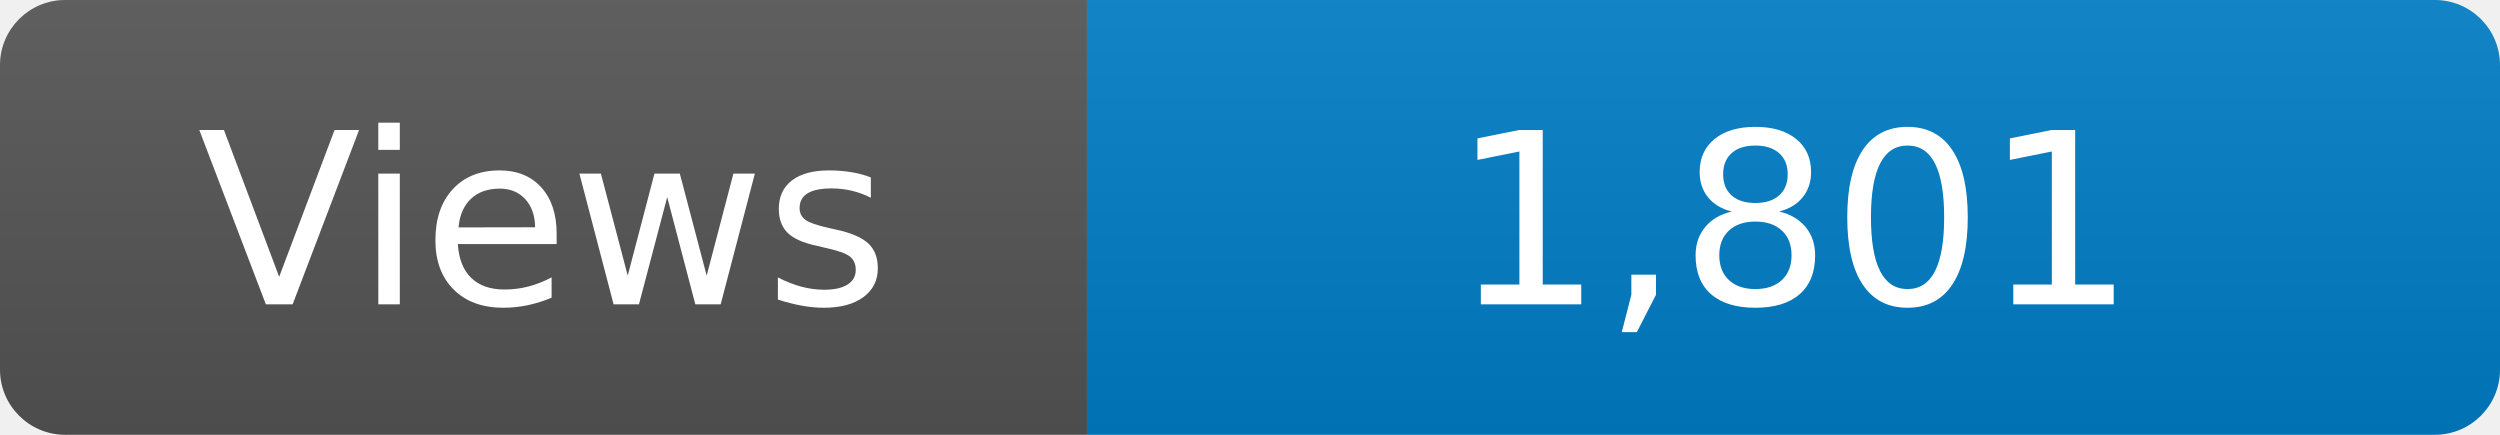
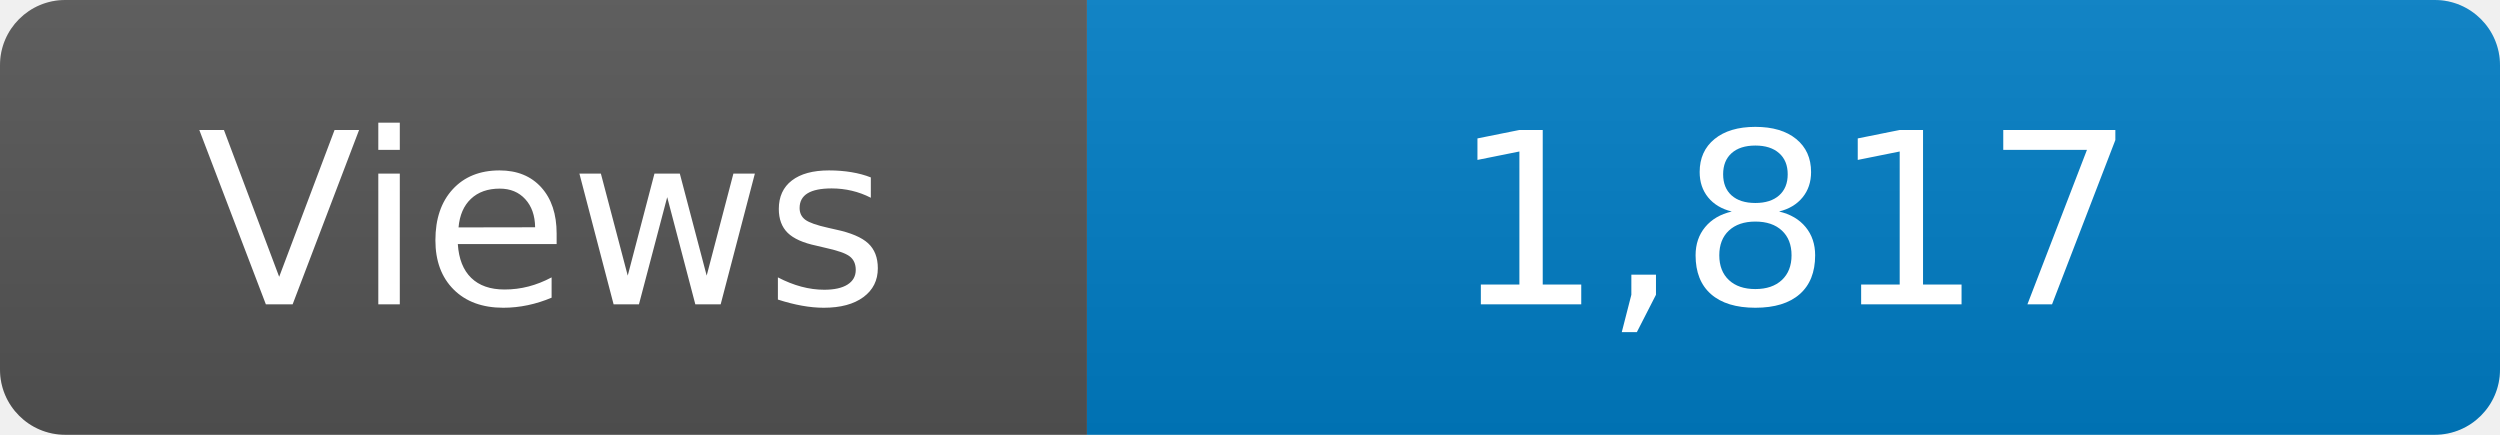
<svg xmlns="http://www.w3.org/2000/svg" width="115" height="20" role="img" aria-label="Maintained?: yes">
  <linearGradient id="s" x2="0" y2="100%">
    <stop offset="0" stop-color="#bbb" stop-opacity=".1" />
    <stop offset="1" stop-opacity=".1" />
  </linearGradient>
  <clipPath id="r">
    <rect width="115" height="20" rx="3" fill="#fff" />
  </clipPath>
  <g clip-path="url(#r)">
    <rect width="50" height="20" fill="#555" />
    <rect x="50" width="160" height="20" fill="#007ec6" />
    <rect width="115" height="20" fill="url(#s)" />
  </g>
  <g fill="#fff" text-anchor="middle" font-family="Verdana,Geneva,DejaVu Sans,sans-serif" font-size="110">
    <text x="250" y="140" transform="scale(.1)" fill="#fff">Views</text>
-     <text x="825" y="140" transform="scale(.1)" fill="#fff">1,801</text>
+     <text x="825" y="140" transform="scale(.1)" fill="#fff">1,817</text>
  </g>
</svg>
